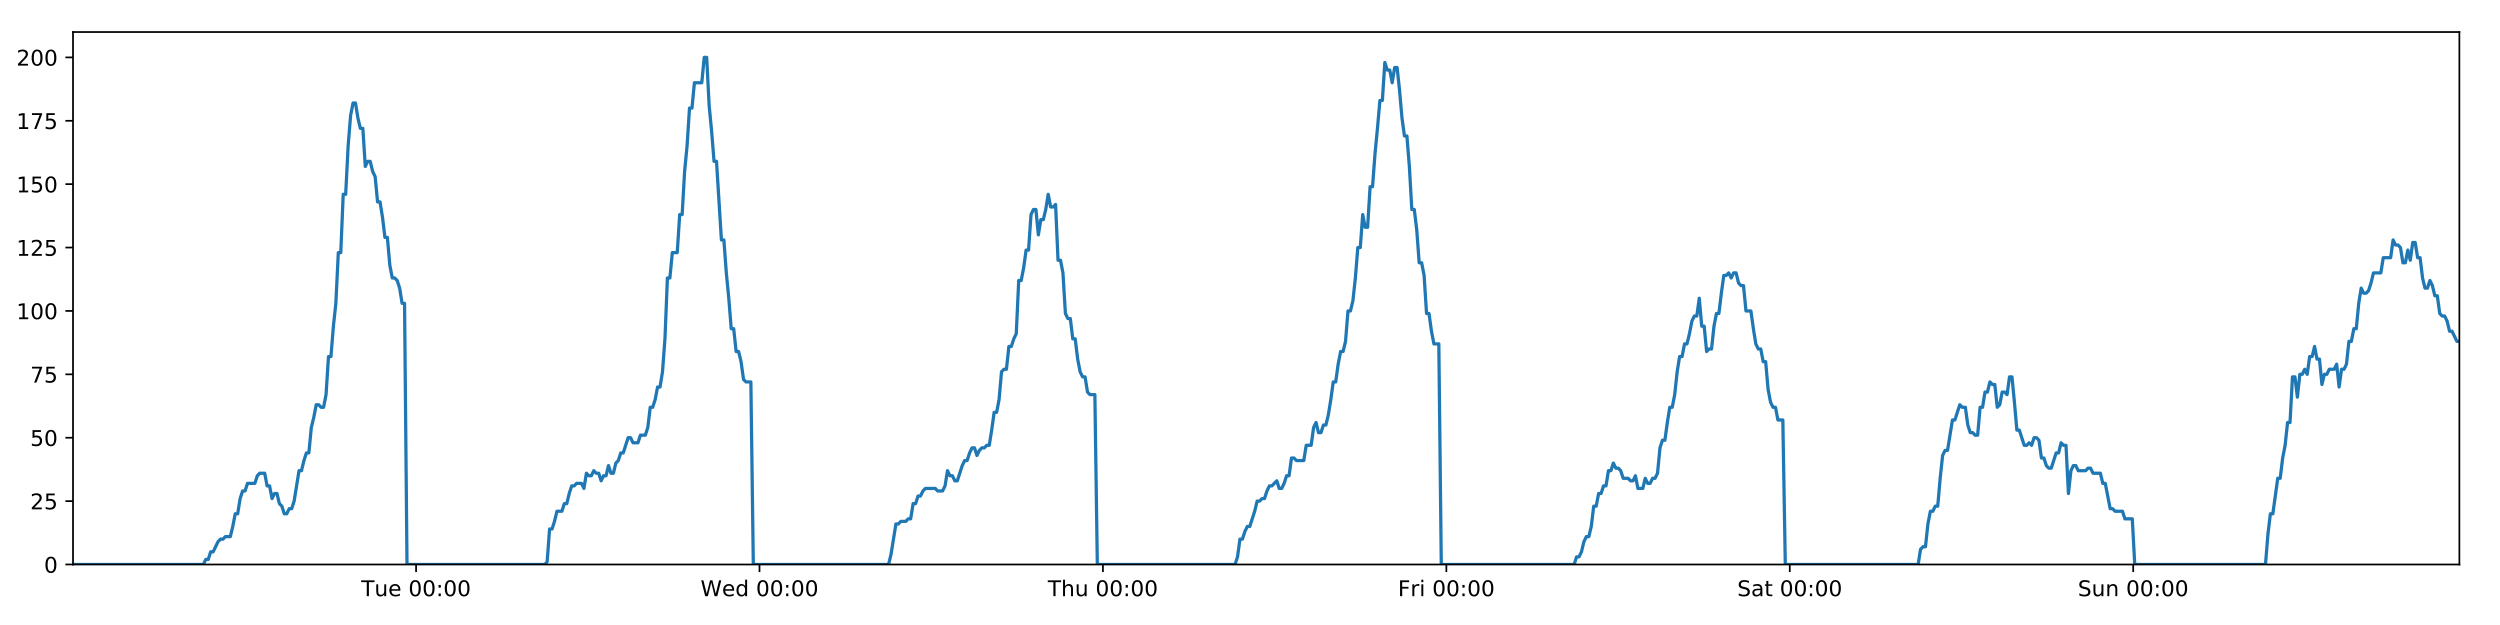
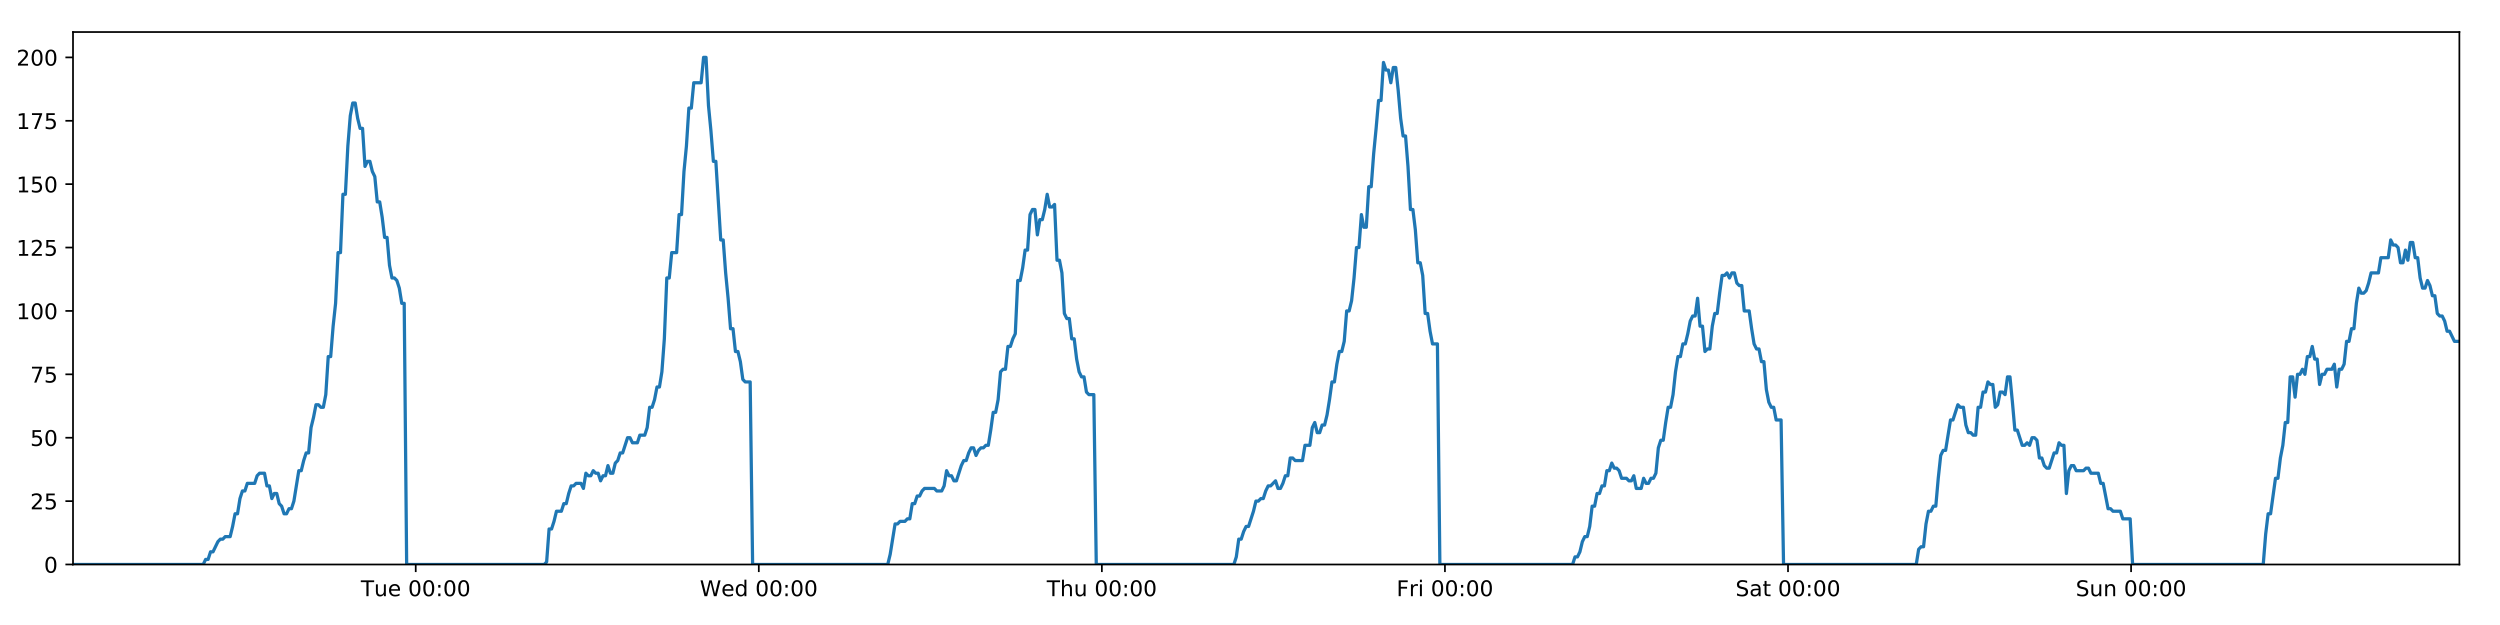
<svg xmlns="http://www.w3.org/2000/svg" xmlns:xlink="http://www.w3.org/1999/xlink" height="288pt" version="1.1" viewBox="0 0 1152 288" width="1152pt">
  <defs>
    <style type="text/css">
*{stroke-linecap:butt;stroke-linejoin:round;}
  </style>
  </defs>
  <g id="figure_1">
    <g id="patch_1">
      <path d="M 0 288  L 1152 288  L 1152 0  L 0 0  z " style="fill:#ffffff;" />
    </g>
    <g id="axes_1">
      <g id="patch_2">
        <path d="M 33.64 260.12  L 1133.28 260.12  L 1133.28 14.76  L 33.64 14.76  z " style="fill:#ffffff;" />
      </g>
      <g id="matplotlib.axis_1">
        <g id="xtick_1">
          <g id="line2d_1">
            <defs>
-               <path d="M 0 0  L 0 3.5  " id="m60a6f7e77a" style="stroke:#000000;stroke-width:0.8;" />
-             </defs>
-             <g>
-               <use style="stroke:#000000;stroke-width:0.8;" x="191.73" xlink:href="#m60a6f7e77a" y="260.12" />
+               <path d="M 0 0  L 0 3.5  " id="m1145e04cda" style="stroke:#000000;stroke-width:0.8;" />
+             </defs>
+             <g>
+               <use style="stroke:#000000;stroke-width:0.8;" x="191.567" xlink:href="#m1145e04cda" y="260.12" />
            </g>
          </g>
          <g id="text_1">
            <defs>
              <path d="M -0.297 72.906  L 61.375 72.906  L 61.375 64.594  L 35.5 64.594  L 35.5 0  L 25.594 0  L 25.594 64.594  L -0.297 64.594  z " id="DejaVuSans-84" />
              <path d="M 8.5 21.578  L 8.5 54.688  L 17.484 54.688  L 17.484 21.922  Q 17.484 14.156 20.5 10.266  Q 23.531 6.391 29.594 6.391  Q 36.859 6.391 41.078 11.031  Q 45.312 15.672 45.312 23.688  L 45.312 54.688  L 54.297 54.688  L 54.297 0  L 45.312 0  L 45.312 8.406  Q 42.047 3.422 37.719 1  Q 33.406 -1.422 27.688 -1.422  Q 18.266 -1.422 13.375 4.438  Q 8.5 10.297 8.5 21.578  z M 31.109 56  z " id="DejaVuSans-117" />
              <path d="M 56.203 29.594  L 56.203 25.203  L 14.891 25.203  Q 15.484 15.922 20.484 11.062  Q 25.484 6.203 34.422 6.203  Q 39.594 6.203 44.453 7.469  Q 49.312 8.734 54.109 11.281  L 54.109 2.781  Q 49.266 0.734 44.188 -0.344  Q 39.109 -1.422 33.891 -1.422  Q 20.797 -1.422 13.156 6.188  Q 5.516 13.812 5.516 26.812  Q 5.516 40.234 12.766 48.109  Q 20.016 56 32.328 56  Q 43.359 56 49.781 48.891  Q 56.203 41.797 56.203 29.594  z M 47.219 32.234  Q 47.125 39.594 43.094 43.984  Q 39.062 48.391 32.422 48.391  Q 24.906 48.391 20.391 44.141  Q 15.875 39.891 15.188 32.172  z " id="DejaVuSans-101" />
              <path id="DejaVuSans-32" />
              <path d="M 31.781 66.406  Q 24.172 66.406 20.328 58.906  Q 16.5 51.422 16.5 36.375  Q 16.5 21.391 20.328 13.891  Q 24.172 6.391 31.781 6.391  Q 39.453 6.391 43.281 13.891  Q 47.125 21.391 47.125 36.375  Q 47.125 51.422 43.281 58.906  Q 39.453 66.406 31.781 66.406  z M 31.781 74.219  Q 44.047 74.219 50.516 64.516  Q 56.984 54.828 56.984 36.375  Q 56.984 17.969 50.516 8.266  Q 44.047 -1.422 31.781 -1.422  Q 19.531 -1.422 13.062 8.266  Q 6.594 17.969 6.594 36.375  Q 6.594 54.828 13.062 64.516  Q 19.531 74.219 31.781 74.219  z " id="DejaVuSans-48" />
              <path d="M 11.719 12.406  L 22.016 12.406  L 22.016 0  L 11.719 0  z M 11.719 51.703  L 22.016 51.703  L 22.016 39.312  L 11.719 39.312  z " id="DejaVuSans-58" />
            </defs>
-             <g transform="translate(166.4437 274.7184)scale(0.1 -0.1)">
+             <g transform="translate(166.2808 274.7184)scale(0.1 -0.1)">
              <use xlink:href="#DejaVuSans-84" />
              <use x="60.85" xlink:href="#DejaVuSans-117" />
              <use x="124.229" xlink:href="#DejaVuSans-101" />
              <use x="185.752" xlink:href="#DejaVuSans-32" />
              <use x="217.539" xlink:href="#DejaVuSans-48" />
              <use x="281.162" xlink:href="#DejaVuSans-48" />
              <use x="344.785" xlink:href="#DejaVuSans-58" />
              <use x="378.477" xlink:href="#DejaVuSans-48" />
              <use x="442.1" xlink:href="#DejaVuSans-48" />
            </g>
          </g>
        </g>
        <g id="xtick_2">
          <g id="line2d_2">
            <g>
-               <use style="stroke:#000000;stroke-width:0.8;" x="349.98" xlink:href="#m60a6f7e77a" y="260.12" />
+               <use style="stroke:#000000;stroke-width:0.8;" x="349.654" xlink:href="#m1145e04cda" y="260.12" />
            </g>
          </g>
          <g id="text_2">
            <defs>
              <path d="M 3.328 72.906  L 13.281 72.906  L 28.609 11.281  L 43.891 72.906  L 54.984 72.906  L 70.312 11.281  L 85.594 72.906  L 95.609 72.906  L 77.297 0  L 64.891 0  L 49.516 63.281  L 33.984 0  L 21.578 0  z " id="DejaVuSans-87" />
              <path d="M 45.406 46.391  L 45.406 75.984  L 54.391 75.984  L 54.391 0  L 45.406 0  L 45.406 8.203  Q 42.578 3.328 38.25 0.953  Q 33.938 -1.422 27.875 -1.422  Q 17.969 -1.422 11.734 6.484  Q 5.516 14.406 5.516 27.297  Q 5.516 40.188 11.734 48.094  Q 17.969 56 27.875 56  Q 33.938 56 38.25 53.625  Q 42.578 51.266 45.406 46.391  z M 14.797 27.297  Q 14.797 17.391 18.875 11.75  Q 22.953 6.109 30.078 6.109  Q 37.203 6.109 41.297 11.75  Q 45.406 17.391 45.406 27.297  Q 45.406 37.203 41.297 42.844  Q 37.203 48.484 30.078 48.484  Q 22.953 48.484 18.875 42.844  Q 14.797 37.203 14.797 27.297  z " id="DejaVuSans-100" />
            </defs>
-             <g transform="translate(322.7907 274.7184)scale(0.1 -0.1)">
+             <g transform="translate(322.4646 274.7184)scale(0.1 -0.1)">
              <use xlink:href="#DejaVuSans-87" />
              <use x="98.799" xlink:href="#DejaVuSans-101" />
              <use x="160.322" xlink:href="#DejaVuSans-100" />
              <use x="223.799" xlink:href="#DejaVuSans-32" />
              <use x="255.586" xlink:href="#DejaVuSans-48" />
              <use x="319.209" xlink:href="#DejaVuSans-48" />
              <use x="382.832" xlink:href="#DejaVuSans-58" />
              <use x="416.523" xlink:href="#DejaVuSans-48" />
              <use x="480.146" xlink:href="#DejaVuSans-48" />
            </g>
          </g>
        </g>
        <g id="xtick_3">
          <g id="line2d_3">
            <g>
-               <use style="stroke:#000000;stroke-width:0.8;" x="508.23" xlink:href="#m60a6f7e77a" y="260.12" />
+               <use style="stroke:#000000;stroke-width:0.8;" x="507.741" xlink:href="#m1145e04cda" y="260.12" />
            </g>
          </g>
          <g id="text_3">
            <defs>
              <path d="M 54.891 33.016  L 54.891 0  L 45.906 0  L 45.906 32.719  Q 45.906 40.484 42.875 44.328  Q 39.844 48.188 33.797 48.188  Q 26.516 48.188 22.312 43.547  Q 18.109 38.922 18.109 30.906  L 18.109 0  L 9.078 0  L 9.078 75.984  L 18.109 75.984  L 18.109 46.188  Q 21.344 51.125 25.703 53.562  Q 30.078 56 35.797 56  Q 45.219 56 50.047 50.172  Q 54.891 44.344 54.891 33.016  z " id="DejaVuSans-104" />
            </defs>
-             <g transform="translate(482.84 274.7184)scale(0.1 -0.1)">
+             <g transform="translate(482.3508 274.7184)scale(0.1 -0.1)">
              <use xlink:href="#DejaVuSans-84" />
              <use x="61.084" xlink:href="#DejaVuSans-104" />
              <use x="124.463" xlink:href="#DejaVuSans-117" />
              <use x="187.842" xlink:href="#DejaVuSans-32" />
              <use x="219.629" xlink:href="#DejaVuSans-48" />
              <use x="283.252" xlink:href="#DejaVuSans-48" />
              <use x="346.875" xlink:href="#DejaVuSans-58" />
              <use x="380.566" xlink:href="#DejaVuSans-48" />
              <use x="444.189" xlink:href="#DejaVuSans-48" />
            </g>
          </g>
        </g>
        <g id="xtick_4">
          <g id="line2d_4">
            <g>
-               <use style="stroke:#000000;stroke-width:0.8;" x="666.48" xlink:href="#m60a6f7e77a" y="260.12" />
+               <use style="stroke:#000000;stroke-width:0.8;" x="665.828" xlink:href="#m1145e04cda" y="260.12" />
            </g>
          </g>
          <g id="text_4">
            <defs>
              <path d="M 9.812 72.906  L 51.703 72.906  L 51.703 64.594  L 19.672 64.594  L 19.672 43.109  L 48.578 43.109  L 48.578 34.812  L 19.672 34.812  L 19.672 0  L 9.812 0  z " id="DejaVuSans-70" />
              <path d="M 41.109 46.297  Q 39.594 47.172 37.812 47.578  Q 36.031 48 33.891 48  Q 26.266 48 22.188 43.047  Q 18.109 38.094 18.109 28.812  L 18.109 0  L 9.078 0  L 9.078 54.688  L 18.109 54.688  L 18.109 46.188  Q 20.953 51.172 25.484 53.578  Q 30.031 56 36.531 56  Q 37.453 56 38.578 55.875  Q 39.703 55.766 41.062 55.516  z " id="DejaVuSans-114" />
              <path d="M 9.422 54.688  L 18.406 54.688  L 18.406 0  L 9.422 0  z M 9.422 75.984  L 18.406 75.984  L 18.406 64.594  L 9.422 64.594  z " id="DejaVuSans-105" />
            </defs>
-             <g transform="translate(644.1666 274.7184)scale(0.1 -0.1)">
+             <g transform="translate(643.5144 274.7184)scale(0.1 -0.1)">
              <use xlink:href="#DejaVuSans-70" />
              <use x="57.41" xlink:href="#DejaVuSans-114" />
              <use x="98.523" xlink:href="#DejaVuSans-105" />
              <use x="126.307" xlink:href="#DejaVuSans-32" />
              <use x="158.094" xlink:href="#DejaVuSans-48" />
              <use x="221.717" xlink:href="#DejaVuSans-48" />
              <use x="285.34" xlink:href="#DejaVuSans-58" />
              <use x="319.031" xlink:href="#DejaVuSans-48" />
              <use x="382.654" xlink:href="#DejaVuSans-48" />
            </g>
          </g>
        </g>
        <g id="xtick_5">
          <g id="line2d_5">
            <g>
-               <use style="stroke:#000000;stroke-width:0.8;" x="824.73" xlink:href="#m60a6f7e77a" y="260.12" />
+               <use style="stroke:#000000;stroke-width:0.8;" x="823.915" xlink:href="#m1145e04cda" y="260.12" />
            </g>
          </g>
          <g id="text_5">
            <defs>
              <path d="M 53.516 70.516  L 53.516 60.891  Q 47.906 63.578 42.922 64.891  Q 37.938 66.219 33.297 66.219  Q 25.25 66.219 20.875 63.094  Q 16.5 59.969 16.5 54.203  Q 16.5 49.359 19.406 46.891  Q 22.312 44.438 30.422 42.922  L 36.375 41.703  Q 47.406 39.594 52.656 34.297  Q 57.906 29 57.906 20.125  Q 57.906 9.516 50.797 4.047  Q 43.703 -1.422 29.984 -1.422  Q 24.812 -1.422 18.969 -0.25  Q 13.141 0.922 6.891 3.219  L 6.891 13.375  Q 12.891 10.016 18.656 8.297  Q 24.422 6.594 29.984 6.594  Q 38.422 6.594 43.016 9.906  Q 47.609 13.234 47.609 19.391  Q 47.609 24.75 44.312 27.781  Q 41.016 30.812 33.5 32.328  L 27.484 33.5  Q 16.453 35.688 11.516 40.375  Q 6.594 45.062 6.594 53.422  Q 6.594 63.094 13.406 68.656  Q 20.219 74.219 32.172 74.219  Q 37.312 74.219 42.625 73.281  Q 47.953 72.359 53.516 70.516  z " id="DejaVuSans-83" />
              <path d="M 34.281 27.484  Q 23.391 27.484 19.188 25  Q 14.984 22.516 14.984 16.5  Q 14.984 11.719 18.141 8.906  Q 21.297 6.109 26.703 6.109  Q 34.188 6.109 38.703 11.406  Q 43.219 16.703 43.219 25.484  L 43.219 27.484  z M 52.203 31.203  L 52.203 0  L 43.219 0  L 43.219 8.297  Q 40.141 3.328 35.547 0.953  Q 30.953 -1.422 24.312 -1.422  Q 15.922 -1.422 10.953 3.297  Q 6 8.016 6 15.922  Q 6 25.141 12.172 29.828  Q 18.359 34.516 30.609 34.516  L 43.219 34.516  L 43.219 35.406  Q 43.219 41.609 39.141 45  Q 35.062 48.391 27.688 48.391  Q 23 48.391 18.547 47.266  Q 14.109 46.141 10.016 43.891  L 10.016 52.203  Q 14.938 54.109 19.578 55.047  Q 24.219 56 28.609 56  Q 40.484 56 46.344 49.844  Q 52.203 43.703 52.203 31.203  z " id="DejaVuSans-97" />
              <path d="M 18.312 70.219  L 18.312 54.688  L 36.812 54.688  L 36.812 47.703  L 18.312 47.703  L 18.312 18.016  Q 18.312 11.328 20.141 9.422  Q 21.969 7.516 27.594 7.516  L 36.812 7.516  L 36.812 0  L 27.594 0  Q 17.188 0 13.234 3.875  Q 9.281 7.766 9.281 18.016  L 9.281 47.703  L 2.688 47.703  L 2.688 54.688  L 9.281 54.688  L 9.281 70.219  z " id="DejaVuSans-116" />
            </defs>
-             <g transform="translate(800.5331 274.7184)scale(0.1 -0.1)">
+             <g transform="translate(799.7178 274.7184)scale(0.1 -0.1)">
              <use xlink:href="#DejaVuSans-83" />
              <use x="63.477" xlink:href="#DejaVuSans-97" />
              <use x="124.756" xlink:href="#DejaVuSans-116" />
              <use x="163.965" xlink:href="#DejaVuSans-32" />
              <use x="195.752" xlink:href="#DejaVuSans-48" />
              <use x="259.375" xlink:href="#DejaVuSans-48" />
              <use x="322.998" xlink:href="#DejaVuSans-58" />
              <use x="356.689" xlink:href="#DejaVuSans-48" />
              <use x="420.312" xlink:href="#DejaVuSans-48" />
            </g>
          </g>
        </g>
        <g id="xtick_6">
          <g id="line2d_6">
            <g>
-               <use style="stroke:#000000;stroke-width:0.8;" x="982.98" xlink:href="#m60a6f7e77a" y="260.12" />
+               <use style="stroke:#000000;stroke-width:0.8;" x="982.002" xlink:href="#m1145e04cda" y="260.12" />
            </g>
          </g>
          <g id="text_6">
            <defs>
              <path d="M 54.891 33.016  L 54.891 0  L 45.906 0  L 45.906 32.719  Q 45.906 40.484 42.875 44.328  Q 39.844 48.188 33.797 48.188  Q 26.516 48.188 22.312 43.547  Q 18.109 38.922 18.109 30.906  L 18.109 0  L 9.078 0  L 9.078 54.688  L 18.109 54.688  L 18.109 46.188  Q 21.344 51.125 25.703 53.562  Q 30.078 56 35.797 56  Q 45.219 56 50.047 50.172  Q 54.891 44.344 54.891 33.016  z " id="DejaVuSans-110" />
            </defs>
-             <g transform="translate(957.4699 274.7184)scale(0.1 -0.1)">
+             <g transform="translate(956.4915 274.7184)scale(0.1 -0.1)">
              <use xlink:href="#DejaVuSans-83" />
              <use x="63.477" xlink:href="#DejaVuSans-117" />
              <use x="126.855" xlink:href="#DejaVuSans-110" />
              <use x="190.234" xlink:href="#DejaVuSans-32" />
              <use x="222.021" xlink:href="#DejaVuSans-48" />
              <use x="285.645" xlink:href="#DejaVuSans-48" />
              <use x="349.268" xlink:href="#DejaVuSans-58" />
              <use x="382.959" xlink:href="#DejaVuSans-48" />
              <use x="446.582" xlink:href="#DejaVuSans-48" />
            </g>
          </g>
        </g>
      </g>
      <g id="matplotlib.axis_2">
        <g id="ytick_1">
          <g id="line2d_7">
            <defs>
-               <path d="M 0 0  L -3.5 0  " id="mfa4a505492" style="stroke:#000000;stroke-width:0.8;" />
-             </defs>
-             <g>
-               <use style="stroke:#000000;stroke-width:0.8;" x="33.64" xlink:href="#mfa4a505492" y="260.12" />
+               <path d="M 0 0  L -3.5 0  " id="m8793b509ec" style="stroke:#000000;stroke-width:0.8;" />
+             </defs>
+             <g>
+               <use style="stroke:#000000;stroke-width:0.8;" x="33.64" xlink:href="#m8793b509ec" y="260.12" />
            </g>
          </g>
          <g id="text_7">
            <g transform="translate(20.2775 263.9192)scale(0.1 -0.1)">
              <use xlink:href="#DejaVuSans-48" />
            </g>
          </g>
        </g>
        <g id="ytick_2">
          <g id="line2d_8">
            <g>
-               <use style="stroke:#000000;stroke-width:0.8;" x="33.64" xlink:href="#mfa4a505492" y="230.91" />
+               <use style="stroke:#000000;stroke-width:0.8;" x="33.64" xlink:href="#m8793b509ec" y="230.91" />
            </g>
          </g>
          <g id="text_8">
            <defs>
              <path d="M 19.188 8.297  L 53.609 8.297  L 53.609 0  L 7.328 0  L 7.328 8.297  Q 12.938 14.109 22.625 23.891  Q 32.328 33.688 34.812 36.531  Q 39.547 41.844 41.422 45.531  Q 43.312 49.219 43.312 52.781  Q 43.312 58.594 39.234 62.25  Q 35.156 65.922 28.609 65.922  Q 23.969 65.922 18.812 64.312  Q 13.672 62.703 7.812 59.422  L 7.812 69.391  Q 13.766 71.781 18.938 73  Q 24.125 74.219 28.422 74.219  Q 39.75 74.219 46.484 68.547  Q 53.219 62.891 53.219 53.422  Q 53.219 48.922 51.531 44.891  Q 49.859 40.875 45.406 35.406  Q 44.188 33.984 37.641 27.219  Q 31.109 20.453 19.188 8.297  z " id="DejaVuSans-50" />
              <path d="M 10.797 72.906  L 49.516 72.906  L 49.516 64.594  L 19.828 64.594  L 19.828 46.734  Q 21.969 47.469 24.109 47.828  Q 26.266 48.188 28.422 48.188  Q 40.625 48.188 47.75 41.5  Q 54.891 34.812 54.891 23.391  Q 54.891 11.625 47.562 5.094  Q 40.234 -1.422 26.906 -1.422  Q 22.312 -1.422 17.547 -0.641  Q 12.797 0.141 7.719 1.703  L 7.719 11.625  Q 12.109 9.234 16.797 8.062  Q 21.484 6.891 26.703 6.891  Q 35.156 6.891 40.078 11.328  Q 45.016 15.766 45.016 23.391  Q 45.016 31 40.078 35.438  Q 35.156 39.891 26.703 39.891  Q 22.75 39.891 18.812 39.016  Q 14.891 38.141 10.797 36.281  z " id="DejaVuSans-53" />
            </defs>
            <g transform="translate(13.915 234.7097)scale(0.1 -0.1)">
              <use xlink:href="#DejaVuSans-50" />
              <use x="63.623" xlink:href="#DejaVuSans-53" />
            </g>
          </g>
        </g>
        <g id="ytick_3">
          <g id="line2d_9">
            <g>
-               <use style="stroke:#000000;stroke-width:0.8;" x="33.64" xlink:href="#mfa4a505492" y="201.701" />
+               <use style="stroke:#000000;stroke-width:0.8;" x="33.64" xlink:href="#m8793b509ec" y="201.701" />
            </g>
          </g>
          <g id="text_9">
            <g transform="translate(13.915 205.5002)scale(0.1 -0.1)">
              <use xlink:href="#DejaVuSans-53" />
              <use x="63.623" xlink:href="#DejaVuSans-48" />
            </g>
          </g>
        </g>
        <g id="ytick_4">
          <g id="line2d_10">
            <g>
-               <use style="stroke:#000000;stroke-width:0.8;" x="33.64" xlink:href="#mfa4a505492" y="172.491" />
+               <use style="stroke:#000000;stroke-width:0.8;" x="33.64" xlink:href="#m8793b509ec" y="172.491" />
            </g>
          </g>
          <g id="text_10">
            <defs>
              <path d="M 8.203 72.906  L 55.078 72.906  L 55.078 68.703  L 28.609 0  L 18.312 0  L 43.219 64.594  L 8.203 64.594  z " id="DejaVuSans-55" />
            </defs>
            <g transform="translate(13.915 176.2906)scale(0.1 -0.1)">
              <use xlink:href="#DejaVuSans-55" />
              <use x="63.623" xlink:href="#DejaVuSans-53" />
            </g>
          </g>
        </g>
        <g id="ytick_5">
          <g id="line2d_11">
            <g>
-               <use style="stroke:#000000;stroke-width:0.8;" x="33.64" xlink:href="#mfa4a505492" y="143.282" />
+               <use style="stroke:#000000;stroke-width:0.8;" x="33.64" xlink:href="#m8793b509ec" y="143.282" />
            </g>
          </g>
          <g id="text_11">
            <defs>
              <path d="M 12.406 8.297  L 28.516 8.297  L 28.516 63.922  L 10.984 60.406  L 10.984 69.391  L 28.422 72.906  L 38.281 72.906  L 38.281 8.297  L 54.391 8.297  L 54.391 0  L 12.406 0  z " id="DejaVuSans-49" />
            </defs>
            <g transform="translate(7.5525 147.0811)scale(0.1 -0.1)">
              <use xlink:href="#DejaVuSans-49" />
              <use x="63.623" xlink:href="#DejaVuSans-48" />
              <use x="127.246" xlink:href="#DejaVuSans-48" />
            </g>
          </g>
        </g>
        <g id="ytick_6">
          <g id="line2d_12">
            <g>
-               <use style="stroke:#000000;stroke-width:0.8;" x="33.64" xlink:href="#mfa4a505492" y="114.072" />
+               <use style="stroke:#000000;stroke-width:0.8;" x="33.64" xlink:href="#m8793b509ec" y="114.072" />
            </g>
          </g>
          <g id="text_12">
            <g transform="translate(7.5525 117.8716)scale(0.1 -0.1)">
              <use xlink:href="#DejaVuSans-49" />
              <use x="63.623" xlink:href="#DejaVuSans-50" />
              <use x="127.246" xlink:href="#DejaVuSans-53" />
            </g>
          </g>
        </g>
        <g id="ytick_7">
          <g id="line2d_13">
            <g>
-               <use style="stroke:#000000;stroke-width:0.8;" x="33.64" xlink:href="#mfa4a505492" y="84.863" />
+               <use style="stroke:#000000;stroke-width:0.8;" x="33.64" xlink:href="#m8793b509ec" y="84.863" />
            </g>
          </g>
          <g id="text_13">
            <g transform="translate(7.5525 88.66208)scale(0.1 -0.1)">
              <use xlink:href="#DejaVuSans-49" />
              <use x="63.623" xlink:href="#DejaVuSans-53" />
              <use x="127.246" xlink:href="#DejaVuSans-48" />
            </g>
          </g>
        </g>
        <g id="ytick_8">
          <g id="line2d_14">
            <g>
-               <use style="stroke:#000000;stroke-width:0.8;" x="33.64" xlink:href="#mfa4a505492" y="55.653" />
+               <use style="stroke:#000000;stroke-width:0.8;" x="33.64" xlink:href="#m8793b509ec" y="55.653" />
            </g>
          </g>
          <g id="text_14">
            <g transform="translate(7.5525 59.45255)scale(0.1 -0.1)">
              <use xlink:href="#DejaVuSans-49" />
              <use x="63.623" xlink:href="#DejaVuSans-55" />
              <use x="127.246" xlink:href="#DejaVuSans-53" />
            </g>
          </g>
        </g>
        <g id="ytick_9">
          <g id="line2d_15">
            <g>
-               <use style="stroke:#000000;stroke-width:0.8;" x="33.64" xlink:href="#mfa4a505492" y="26.444" />
+               <use style="stroke:#000000;stroke-width:0.8;" x="33.64" xlink:href="#m8793b509ec" y="26.444" />
            </g>
          </g>
          <g id="text_15">
            <g transform="translate(7.5525 30.24303)scale(0.1 -0.1)">
              <use xlink:href="#DejaVuSans-50" />
              <use x="63.623" xlink:href="#DejaVuSans-48" />
              <use x="127.246" xlink:href="#DejaVuSans-48" />
            </g>
          </g>
        </g>
      </g>
      <g id="line2d_16">
-         <path clip-path="url(#p085f087e69)" d="M 33.64 260.12  L 93.687 260.12  L 94.818 257.783  L 95.95 257.783  L 97.082 254.278  L 98.214 254.278  L 100.476 249.605  L 101.607 248.436  L 102.738 248.436  L 103.868 247.268  L 106.13 247.268  L 107.262 242.594  L 108.392 236.752  L 109.523 236.752  L 110.654 229.742  L 111.787 226.237  L 112.917 226.237  L 114.048 222.732  L 117.44 222.732  L 118.571 219.227  L 119.701 218.058  L 121.963 218.058  L 123.093 223.9  L 124.224 223.9  L 125.356 229.742  L 126.487 227.405  L 127.618 227.405  L 128.748 232.079  L 129.879 233.247  L 131.01 236.752  L 132.141 236.752  L 133.273 234.416  L 134.403 234.416  L 135.534 230.91  L 137.794 216.89  L 138.924 216.89  L 140.054 212.216  L 141.185 208.711  L 142.317 208.711  L 143.448 197.027  L 144.583 192.354  L 145.717 186.512  L 146.848 186.512  L 147.979 187.68  L 149.109 187.68  L 150.24 181.838  L 151.371 164.313  L 152.501 164.313  L 153.631 150.292  L 154.762 139.777  L 155.894 116.409  L 157.024 116.409  L 158.154 89.536  L 159.286 89.536  L 160.417 67.337  L 161.547 53.317  L 162.676 47.475  L 163.806 47.475  L 164.937 54.485  L 166.067 59.158  L 167.198 59.158  L 168.329 76.684  L 169.458 74.347  L 170.591 74.347  L 171.722 79.021  L 172.852 81.358  L 173.984 93.042  L 175.114 93.042  L 176.244 100.052  L 177.374 109.399  L 178.503 109.399  L 179.634 122.251  L 180.764 128.093  L 181.896 128.093  L 183.025 129.261  L 184.156 132.766  L 185.286 139.777  L 186.415 139.777  L 187.544 260.12  L 251.001 260.12  L 252.113 258.952  L 253.247 243.763  L 254.379 243.763  L 255.512 240.258  L 256.643 235.584  L 258.908 235.584  L 260.038 232.079  L 261.169 232.079  L 262.3 227.405  L 263.431 223.9  L 264.56 223.9  L 265.692 222.732  L 267.952 222.732  L 269.083 225.069  L 270.216 218.058  L 271.348 219.227  L 272.478 219.227  L 273.609 216.89  L 274.74 218.058  L 275.871 218.058  L 277.001 221.563  L 278.131 219.227  L 279.262 219.227  L 280.394 214.553  L 281.523 218.058  L 282.653 218.058  L 283.783 213.385  L 284.915 212.216  L 286.047 208.711  L 287.179 208.711  L 289.439 201.701  L 290.571 201.701  L 291.703 204.038  L 293.971 204.038  L 295.1 200.533  L 297.363 200.533  L 298.495 197.027  L 299.626 187.68  L 300.756 187.68  L 301.886 184.175  L 303.016 178.333  L 304.147 178.333  L 305.279 171.323  L 306.41 156.134  L 307.541 128.093  L 308.674 128.093  L 309.809 116.409  L 312.07 116.409  L 313.204 98.883  L 314.335 98.883  L 315.465 79.021  L 316.595 67.337  L 317.725 49.811  L 318.855 49.811  L 319.987 38.128  L 323.377 38.128  L 324.509 26.444  L 325.642 26.444  L 326.772 48.643  L 327.902 60.327  L 329.033 74.347  L 330.165 74.347  L 332.425 110.567  L 333.558 110.567  L 334.688 125.756  L 335.819 137.44  L 336.949 151.461  L 338.082 151.461  L 339.212 161.976  L 340.343 161.976  L 341.476 166.65  L 342.606 174.828  L 343.737 175.997  L 345.998 175.997  L 347.128 260.12  L 409.454 260.12  L 410.584 255.446  L 412.845 241.426  L 413.977 241.426  L 415.108 240.258  L 417.372 240.258  L 418.502 239.089  L 419.633 239.089  L 420.765 232.079  L 421.896 232.079  L 423.027 228.574  L 424.159 228.574  L 425.29 226.237  L 426.422 225.069  L 430.947 225.069  L 432.082 226.237  L 434.342 226.237  L 435.473 223.9  L 436.604 216.89  L 437.734 219.227  L 438.867 219.227  L 439.999 221.563  L 441.129 221.563  L 443.39 214.553  L 444.523 212.216  L 445.655 212.216  L 446.785 208.711  L 447.916 206.374  L 449.049 206.374  L 450.179 209.88  L 451.311 207.543  L 452.443 206.374  L 453.575 206.374  L 454.708 205.206  L 455.839 205.206  L 456.97 198.196  L 458.101 190.017  L 459.235 190.017  L 460.367 184.175  L 461.499 171.323  L 462.629 170.155  L 463.763 170.155  L 464.895 159.639  L 466.028 159.639  L 467.159 156.134  L 468.291 153.797  L 469.424 129.261  L 470.564 129.261  L 471.695 123.419  L 472.826 115.241  L 473.958 115.241  L 475.089 98.883  L 476.219 96.547  L 477.35 96.547  L 478.481 108.23  L 479.616 101.22  L 480.745 101.22  L 481.875 96.547  L 483.008 89.536  L 484.143 95.378  L 485.276 95.378  L 486.408 94.21  L 487.541 119.914  L 488.673 119.914  L 489.803 125.756  L 490.935 144.45  L 492.067 146.787  L 493.199 146.787  L 494.331 156.134  L 495.461 156.134  L 496.593 165.481  L 497.726 171.323  L 498.856 173.66  L 499.988 173.66  L 501.121 180.67  L 502.25 181.838  L 504.515 181.838  L 505.647 260.12  L 569.112 260.12  L 570.242 256.615  L 571.371 248.436  L 572.501 248.436  L 573.633 244.931  L 574.764 242.594  L 575.894 242.594  L 578.157 235.584  L 579.289 230.91  L 580.421 230.91  L 581.551 229.742  L 582.682 229.742  L 583.812 226.237  L 584.945 223.9  L 586.076 223.9  L 588.338 221.563  L 589.468 225.069  L 590.6 225.069  L 591.731 222.732  L 592.862 219.227  L 593.993 219.227  L 595.124 211.048  L 596.255 211.048  L 597.385 212.216  L 600.779 212.216  L 601.911 205.206  L 604.173 205.206  L 605.304 197.027  L 606.436 194.691  L 607.568 199.364  L 608.7 199.364  L 609.837 195.859  L 610.968 195.859  L 612.098 191.186  L 613.229 184.175  L 614.36 175.997  L 615.492 175.997  L 616.623 167.818  L 617.756 161.976  L 618.888 161.976  L 620.02 157.302  L 621.153 143.282  L 622.286 143.282  L 623.419 138.608  L 624.551 128.093  L 625.683 114.072  L 626.814 114.072  L 627.944 98.883  L 629.074 104.725  L 630.205 104.725  L 631.336 86.031  L 632.467 86.031  L 633.602 70.842  L 634.733 59.158  L 635.865 46.306  L 636.997 46.306  L 638.13 28.781  L 639.262 32.286  L 640.393 32.286  L 641.524 38.128  L 642.654 31.117  L 643.784 31.117  L 644.914 41.633  L 646.045 54.485  L 647.175 62.664  L 648.305 62.664  L 649.435 76.684  L 650.57 96.547  L 651.7 96.547  L 652.831 105.894  L 653.963 121.083  L 655.094 121.083  L 656.224 126.925  L 657.356 144.45  L 658.488 144.45  L 659.617 152.629  L 660.748 158.471  L 663.01 158.471  L 664.14 260.12  L 725.361 260.12  L 726.473 256.615  L 727.603 256.615  L 728.734 254.278  L 729.864 249.605  L 730.994 247.268  L 732.126 247.268  L 733.258 242.594  L 734.388 233.247  L 735.52 233.247  L 736.65 227.405  L 737.779 227.405  L 738.909 223.9  L 740.042 223.9  L 741.172 216.89  L 742.302 216.89  L 743.432 213.385  L 744.562 215.722  L 745.693 215.722  L 746.823 216.89  L 747.954 220.395  L 750.219 220.395  L 751.349 221.563  L 752.479 221.563  L 753.61 219.227  L 754.74 225.069  L 757 225.069  L 758.129 220.395  L 759.26 222.732  L 760.392 222.732  L 761.523 220.395  L 762.656 220.395  L 763.786 218.058  L 764.916 206.374  L 766.046 202.869  L 767.178 202.869  L 768.307 194.691  L 769.438 187.68  L 770.567 187.68  L 771.7 181.838  L 772.835 171.323  L 773.966 164.313  L 775.1 164.313  L 776.229 158.471  L 777.359 158.471  L 778.493 153.797  L 779.623 147.955  L 780.755 145.619  L 781.888 145.619  L 783.019 137.44  L 784.15 150.292  L 785.28 150.292  L 786.415 161.976  L 787.546 160.808  L 788.676 160.808  L 789.806 150.292  L 790.936 144.45  L 792.068 144.45  L 793.199 135.103  L 794.329 126.925  L 795.461 126.925  L 796.592 125.756  L 797.722 128.093  L 798.856 125.756  L 799.997 125.756  L 801.131 130.43  L 802.265 131.598  L 803.4 131.598  L 804.544 143.282  L 806.814 143.282  L 807.949 151.461  L 809.08 158.471  L 810.216 160.808  L 811.348 160.808  L 812.48 166.65  L 813.611 166.65  L 814.744 179.502  L 815.875 185.344  L 817.005 187.68  L 818.135 187.68  L 819.267 193.522  L 821.529 193.522  L 822.669 260.12  L 883.878 260.12  L 884.99 253.11  L 886.12 251.941  L 887.252 251.941  L 888.383 241.426  L 889.513 235.584  L 890.642 235.584  L 891.772 233.247  L 892.902 233.247  L 894.031 220.395  L 895.162 209.88  L 896.292 207.543  L 897.422 207.543  L 899.681 193.522  L 900.81 193.522  L 903.072 186.512  L 904.201 187.68  L 905.637 187.68  L 906.768 195.859  L 907.9 199.364  L 909.03 199.364  L 910.161 200.533  L 911.295 200.533  L 912.425 187.68  L 913.555 187.68  L 914.684 180.67  L 915.814 180.67  L 916.945 175.997  L 918.074 177.165  L 919.205 177.165  L 920.337 187.68  L 921.466 186.512  L 922.596 180.67  L 923.726 180.67  L 924.856 181.838  L 925.985 173.66  L 927.115 173.66  L 928.245 185.344  L 929.376 198.196  L 930.506 198.196  L 932.768 205.206  L 933.899 205.206  L 935.03 204.038  L 936.162 205.206  L 937.294 201.701  L 938.426 201.701  L 939.558 202.869  L 940.69 211.048  L 941.822 211.048  L 942.952 214.553  L 944.083 215.722  L 945.215 215.722  L 947.479 208.711  L 948.611 208.711  L 949.743 204.038  L 950.875 205.206  L 952.007 205.206  L 953.14 227.405  L 954.272 216.89  L 955.403 214.553  L 956.533 214.553  L 957.664 216.89  L 961.057 216.89  L 962.188 215.722  L 963.321 215.722  L 964.451 218.058  L 967.845 218.058  L 968.977 222.732  L 970.108 222.732  L 972.372 234.416  L 973.503 234.416  L 974.636 235.584  L 978.029 235.584  L 979.161 239.089  L 982.556 239.089  L 983.688 260.12  L 1043.935 260.12  L 1045.065 246.099  L 1046.195 236.752  L 1047.325 236.752  L 1049.587 220.395  L 1050.718 220.395  L 1051.848 211.048  L 1052.979 205.206  L 1054.11 194.691  L 1055.241 194.691  L 1056.372 173.66  L 1057.504 173.66  L 1058.635 183.007  L 1059.765 172.491  L 1060.895 172.491  L 1062.026 170.155  L 1063.157 172.491  L 1064.288 164.313  L 1065.421 164.313  L 1066.55 159.639  L 1067.682 165.481  L 1068.812 165.481  L 1069.942 177.165  L 1071.072 172.491  L 1072.205 172.491  L 1073.337 170.155  L 1075.597 170.155  L 1076.727 167.818  L 1077.856 178.333  L 1078.99 170.155  L 1080.119 170.155  L 1081.249 167.818  L 1082.381 157.302  L 1083.511 157.302  L 1084.642 151.461  L 1085.772 151.461  L 1086.901 139.777  L 1088.031 132.766  L 1089.161 135.103  L 1090.291 135.103  L 1091.426 133.935  L 1092.556 130.43  L 1093.687 125.756  L 1097.08 125.756  L 1098.21 118.746  L 1101.605 118.746  L 1102.738 110.567  L 1103.869 112.904  L 1105 112.904  L 1106.13 114.072  L 1107.26 121.083  L 1108.392 121.083  L 1109.522 115.241  L 1110.653 119.914  L 1111.783 111.736  L 1112.915 111.736  L 1114.047 118.746  L 1115.179 118.746  L 1116.311 128.093  L 1117.443 132.766  L 1118.574 132.766  L 1119.705 129.261  L 1120.837 131.598  L 1121.968 136.272  L 1123.1 136.272  L 1124.231 144.45  L 1125.361 145.619  L 1126.493 145.619  L 1127.624 147.955  L 1128.756 152.629  L 1129.885 152.629  L 1132.148 157.302  L 1133.28 157.302  L 1133.28 157.302  " style="fill:none;stroke:#1f77b4;stroke-linecap:square;stroke-width:1.5;" />
+         <path clip-path="url(#p3a38adc0c6)" d="M 33.64 260.12  L 93.625 260.12  L 94.755 257.783  L 95.886 257.783  L 97.017 254.278  L 98.148 254.278  L 100.407 249.605  L 101.537 248.436  L 102.666 248.436  L 103.796 247.268  L 106.056 247.268  L 107.186 242.594  L 108.315 236.752  L 109.445 236.752  L 110.575 229.742  L 111.706 226.237  L 112.836 226.237  L 113.966 222.732  L 117.354 222.732  L 118.483 219.227  L 119.612 218.058  L 121.872 218.058  L 123.001 223.9  L 124.131 223.9  L 125.262 229.742  L 126.391 227.405  L 127.521 227.405  L 128.65 232.079  L 129.78 233.247  L 130.91 236.752  L 132.039 236.752  L 133.171 234.416  L 134.299 234.416  L 135.429 230.91  L 137.687 216.89  L 138.815 216.89  L 139.945 212.216  L 141.075 208.711  L 142.205 208.711  L 143.334 197.027  L 144.468 192.354  L 145.602 186.512  L 146.731 186.512  L 147.861 187.68  L 148.99 187.68  L 150.12 181.838  L 151.249 164.313  L 152.378 164.313  L 153.508 150.292  L 154.638 139.777  L 155.768 116.409  L 156.897 116.409  L 158.026 89.536  L 159.157 89.536  L 160.286 67.337  L 161.415 53.317  L 162.543 47.475  L 163.672 47.475  L 164.801 54.485  L 165.93 59.158  L 167.06 59.158  L 168.19 76.684  L 169.319 74.347  L 170.45 74.347  L 171.58 79.021  L 172.709 81.358  L 173.839 93.042  L 174.968 93.042  L 176.097 100.052  L 177.226 109.399  L 178.354 109.399  L 179.483 122.251  L 180.612 128.093  L 181.743 128.093  L 182.871 129.261  L 184 132.766  L 185.129 139.777  L 186.257 139.777  L 187.385 260.12  L 250.777 260.12  L 251.888 258.952  L 253.02 243.763  L 254.152 243.763  L 255.283 240.258  L 256.413 235.584  L 258.676 235.584  L 259.805 232.079  L 260.934 232.079  L 262.064 227.405  L 263.194 223.9  L 264.322 223.9  L 265.453 222.732  L 267.711 222.732  L 268.84 225.069  L 269.972 218.058  L 271.103 219.227  L 272.232 219.227  L 273.362 216.89  L 274.491 218.058  L 275.621 218.058  L 276.75 221.563  L 277.879 219.227  L 279.009 219.227  L 280.139 214.553  L 281.268 218.058  L 282.396 218.058  L 283.525 213.385  L 284.656 212.216  L 285.787 208.711  L 286.917 208.711  L 289.175 201.701  L 290.306 201.701  L 291.437 204.038  L 293.703 204.038  L 294.831 200.533  L 297.091 200.533  L 298.222 197.027  L 299.352 187.68  L 300.481 187.68  L 301.609 184.175  L 302.739 178.333  L 303.868 178.333  L 304.999 171.323  L 306.129 156.134  L 307.259 128.093  L 308.391 128.093  L 309.525 116.409  L 311.783 116.409  L 312.916 98.883  L 314.045 98.883  L 315.174 79.021  L 316.303 67.337  L 317.432 49.811  L 318.561 49.811  L 319.691 38.128  L 323.078 38.128  L 324.21 26.444  L 325.341 26.444  L 326.47 48.643  L 327.599 60.327  L 328.728 74.347  L 329.86 74.347  L 332.117 110.567  L 333.249 110.567  L 334.378 125.756  L 335.507 137.44  L 336.636 151.461  L 337.768 151.461  L 338.897 161.976  L 340.027 161.976  L 341.159 166.65  L 342.288 174.828  L 343.418 175.997  L 345.677 175.997  L 346.805 260.12  L 409.066 260.12  L 410.195 255.446  L 412.454 241.426  L 413.585 241.426  L 414.715 240.258  L 416.977 240.258  L 418.106 239.089  L 419.235 239.089  L 420.366 232.079  L 421.496 232.079  L 422.626 228.574  L 423.757 228.574  L 424.887 226.237  L 426.017 225.069  L 430.537 225.069  L 431.672 226.237  L 433.929 226.237  L 435.059 223.9  L 436.189 216.89  L 437.318 219.227  L 438.449 219.227  L 439.58 221.563  L 440.709 221.563  L 442.968 214.553  L 444.099 212.216  L 445.23 212.216  L 446.359 208.711  L 447.49 206.374  L 448.621 206.374  L 449.75 209.88  L 450.881 207.543  L 452.011 206.374  L 453.143 206.374  L 454.274 205.206  L 455.404 205.206  L 456.533 198.196  L 457.664 190.017  L 458.796 190.017  L 459.927 184.175  L 461.058 171.323  L 462.187 170.155  L 463.32 170.155  L 464.451 159.639  L 465.582 159.639  L 466.712 156.134  L 467.843 153.797  L 468.975 129.261  L 470.114 129.261  L 471.244 123.419  L 472.373 115.241  L 473.504 115.241  L 474.634 98.883  L 475.763 96.547  L 476.893 96.547  L 478.023 108.23  L 479.156 101.22  L 480.284 101.22  L 481.413 96.547  L 482.545 89.536  L 483.679 95.378  L 484.81 95.378  L 485.941 94.21  L 487.073 119.914  L 488.204 119.914  L 489.332 125.756  L 490.463 144.45  L 491.595 146.787  L 492.725 146.787  L 493.856 156.134  L 494.985 156.134  L 496.116 165.481  L 497.247 171.323  L 498.376 173.66  L 499.508 173.66  L 500.639 180.67  L 501.767 181.838  L 504.03 181.838  L 505.161 260.12  L 568.56 260.12  L 569.689 256.615  L 570.817 248.436  L 571.946 248.436  L 573.077 244.931  L 574.206 242.594  L 575.335 242.594  L 577.596 235.584  L 578.726 230.91  L 579.858 230.91  L 580.987 229.742  L 582.116 229.742  L 583.245 226.237  L 584.377 223.9  L 585.506 223.9  L 587.766 221.563  L 588.896 225.069  L 590.026 225.069  L 591.155 222.732  L 592.286 219.227  L 593.415 219.227  L 594.545 211.048  L 595.675 211.048  L 596.804 212.216  L 600.195 212.216  L 601.326 205.206  L 603.585 205.206  L 604.715 197.027  L 605.846 194.691  L 606.977 199.364  L 608.108 199.364  L 609.243 195.859  L 610.373 195.859  L 611.502 191.186  L 612.632 184.175  L 613.762 175.997  L 614.892 175.997  L 616.022 167.818  L 617.154 161.976  L 618.284 161.976  L 619.416 157.302  L 620.547 143.282  L 621.68 143.282  L 622.811 138.608  L 623.942 128.093  L 625.073 114.072  L 626.202 114.072  L 627.332 98.883  L 628.461 104.725  L 629.59 104.725  L 630.72 86.031  L 631.85 86.031  L 632.984 70.842  L 634.114 59.158  L 635.244 46.306  L 636.376 46.306  L 637.507 28.781  L 638.638 32.286  L 639.768 32.286  L 640.898 38.128  L 642.026 31.117  L 643.155 31.117  L 644.284 41.633  L 645.414 54.485  L 646.543 62.664  L 647.672 62.664  L 648.8 76.684  L 649.934 96.547  L 651.063 96.547  L 652.193 105.894  L 653.324 121.083  L 654.453 121.083  L 655.582 126.925  L 656.713 144.45  L 657.844 144.45  L 658.972 152.629  L 660.101 158.471  L 662.362 158.471  L 663.491 260.12  L 724.648 260.12  L 725.759 256.615  L 726.888 256.615  L 728.017 254.278  L 729.146 249.605  L 730.275 247.268  L 731.406 247.268  L 732.537 242.594  L 733.666 233.247  L 734.796 233.247  L 735.925 227.405  L 737.054 227.405  L 738.182 223.9  L 739.314 223.9  L 740.443 216.89  L 741.572 216.89  L 742.701 213.385  L 743.83 215.722  L 744.959 215.722  L 746.088 216.89  L 747.217 220.395  L 749.481 220.395  L 750.61 221.563  L 751.739 221.563  L 752.868 219.227  L 753.997 225.069  L 756.254 225.069  L 757.383 220.395  L 758.513 222.732  L 759.643 222.732  L 760.773 220.395  L 761.904 220.395  L 763.034 218.058  L 764.163 206.374  L 765.292 202.869  L 766.422 202.869  L 767.55 194.691  L 768.679 187.68  L 769.808 187.68  L 770.939 181.838  L 772.073 171.323  L 773.203 164.313  L 774.335 164.313  L 775.464 158.471  L 776.593 158.471  L 777.725 153.797  L 778.855 147.955  L 779.985 145.619  L 781.117 145.619  L 782.247 137.44  L 783.376 150.292  L 784.505 150.292  L 785.64 161.976  L 786.769 160.808  L 787.897 160.808  L 789.026 150.292  L 790.156 144.45  L 791.286 144.45  L 792.416 135.103  L 793.545 126.925  L 794.676 126.925  L 795.805 125.756  L 796.935 128.093  L 798.068 125.756  L 799.207 125.756  L 800.34 130.43  L 801.473 131.598  L 802.607 131.598  L 803.749 143.282  L 806.017 143.282  L 807.151 151.461  L 808.281 158.471  L 809.416 160.808  L 810.546 160.808  L 811.678 166.65  L 812.807 166.65  L 813.939 179.502  L 815.069 185.344  L 816.198 187.68  L 817.327 187.68  L 818.457 193.522  L 820.717 193.522  L 821.856 260.12  L 883.002 260.12  L 884.113 253.11  L 885.242 251.941  L 886.372 251.941  L 887.503 241.426  L 888.631 235.584  L 889.759 235.584  L 890.888 233.247  L 892.016 233.247  L 893.144 220.395  L 894.274 209.88  L 895.403 207.543  L 896.531 207.543  L 898.788 193.522  L 899.916 193.522  L 902.176 186.512  L 903.304 187.68  L 904.738 187.68  L 905.868 195.859  L 906.999 199.364  L 908.127 199.364  L 909.258 200.533  L 910.391 200.533  L 911.519 187.68  L 912.648 187.68  L 913.776 180.67  L 914.905 180.67  L 916.035 175.997  L 917.163 177.165  L 918.292 177.165  L 919.423 187.68  L 920.551 186.512  L 921.68 180.67  L 922.808 180.67  L 923.937 181.838  L 925.065 173.66  L 926.194 173.66  L 927.323 185.344  L 928.453 198.196  L 929.581 198.196  L 931.841 205.206  L 932.971 205.206  L 934.101 204.038  L 935.232 205.206  L 936.362 201.701  L 937.494 201.701  L 938.624 202.869  L 939.755 211.048  L 940.886 211.048  L 942.015 214.553  L 943.145 215.722  L 944.275 215.722  L 946.537 208.711  L 947.668 208.711  L 948.799 204.038  L 949.93 205.206  L 951.061 205.206  L 952.193 227.405  L 953.323 216.89  L 954.453 214.553  L 955.582 214.553  L 956.712 216.89  L 960.101 216.89  L 961.231 215.722  L 962.363 215.722  L 963.491 218.058  L 966.882 218.058  L 968.013 222.732  L 969.142 222.732  L 971.404 234.416  L 972.535 234.416  L 973.666 235.584  L 977.055 235.584  L 978.186 239.089  L 981.578 239.089  L 982.709 260.12  L 1042.894 260.12  L 1044.023 246.099  L 1045.151 236.752  L 1046.281 236.752  L 1048.54 220.395  L 1049.67 220.395  L 1050.799 211.048  L 1051.928 205.206  L 1053.059 194.691  L 1054.188 194.691  L 1055.318 173.66  L 1056.449 173.66  L 1057.578 183.007  L 1058.707 172.491  L 1059.836 172.491  L 1060.966 170.155  L 1062.095 172.491  L 1063.226 164.313  L 1064.357 164.313  L 1065.486 159.639  L 1066.616 165.481  L 1067.745 165.481  L 1068.874 177.165  L 1070.003 172.491  L 1071.135 172.491  L 1072.266 170.155  L 1074.523 170.155  L 1075.652 167.818  L 1076.78 178.333  L 1077.912 170.155  L 1079.041 170.155  L 1080.169 167.818  L 1081.3 157.302  L 1082.429 157.302  L 1083.558 151.461  L 1084.688 151.461  L 1085.816 139.777  L 1086.945 132.766  L 1088.073 135.103  L 1089.202 135.103  L 1090.336 133.935  L 1091.465 130.43  L 1092.594 125.756  L 1095.984 125.756  L 1097.113 118.746  L 1100.505 118.746  L 1101.636 110.567  L 1102.766 112.904  L 1103.896 112.904  L 1105.024 114.072  L 1106.153 121.083  L 1107.284 121.083  L 1108.414 115.241  L 1109.543 119.914  L 1110.672 111.736  L 1111.802 111.736  L 1112.933 118.746  L 1114.065 118.746  L 1115.196 128.093  L 1116.326 132.766  L 1117.456 132.766  L 1118.586 129.261  L 1119.716 131.598  L 1120.847 136.272  L 1121.977 136.272  L 1123.107 144.45  L 1124.235 145.619  L 1125.366 145.619  L 1126.496 147.955  L 1127.627 152.629  L 1128.755 152.629  L 1131.016 157.302  L 1133.28 157.302  L 1133.28 157.302  " style="fill:none;stroke:#1f77b4;stroke-linecap:square;stroke-width:1.5;" />
      </g>
      <g id="patch_3">
        <path d="M 33.64 260.12  L 33.64 14.76  " style="fill:none;stroke:#000000;stroke-linecap:square;stroke-linejoin:miter;stroke-width:0.8;" />
      </g>
      <g id="patch_4">
        <path d="M 1133.28 260.12  L 1133.28 14.76  " style="fill:none;stroke:#000000;stroke-linecap:square;stroke-linejoin:miter;stroke-width:0.8;" />
      </g>
      <g id="patch_5">
        <path d="M 33.64 260.12  L 1133.28 260.12  " style="fill:none;stroke:#000000;stroke-linecap:square;stroke-linejoin:miter;stroke-width:0.8;" />
      </g>
      <g id="patch_6">
        <path d="M 33.64 14.76  L 1133.28 14.76  " style="fill:none;stroke:#000000;stroke-linecap:square;stroke-linejoin:miter;stroke-width:0.8;" />
      </g>
    </g>
  </g>
  <defs>
-     <clipPath id="p085f087e69">
+     <clipPath id="p3a38adc0c6">
      <rect height="245.36" width="1099.64" x="33.64" y="14.76" />
    </clipPath>
  </defs>
</svg>
